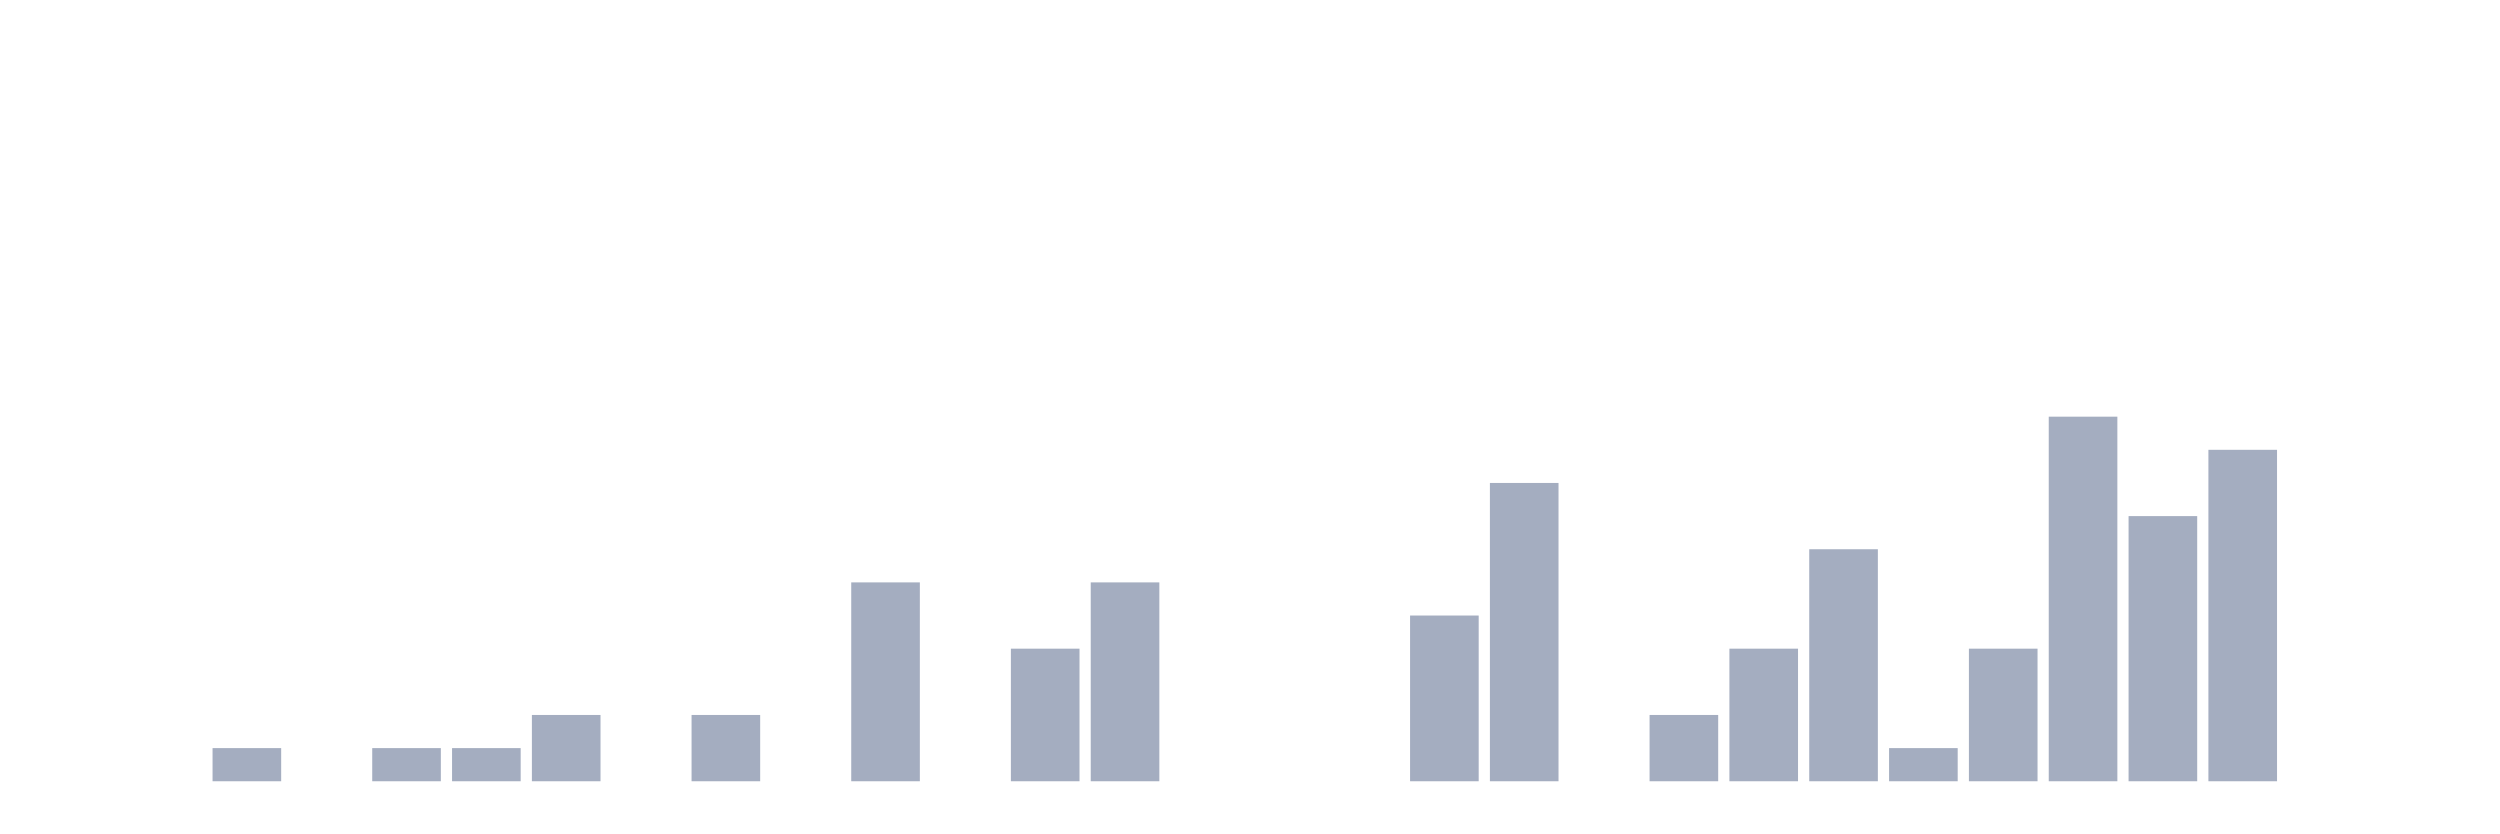
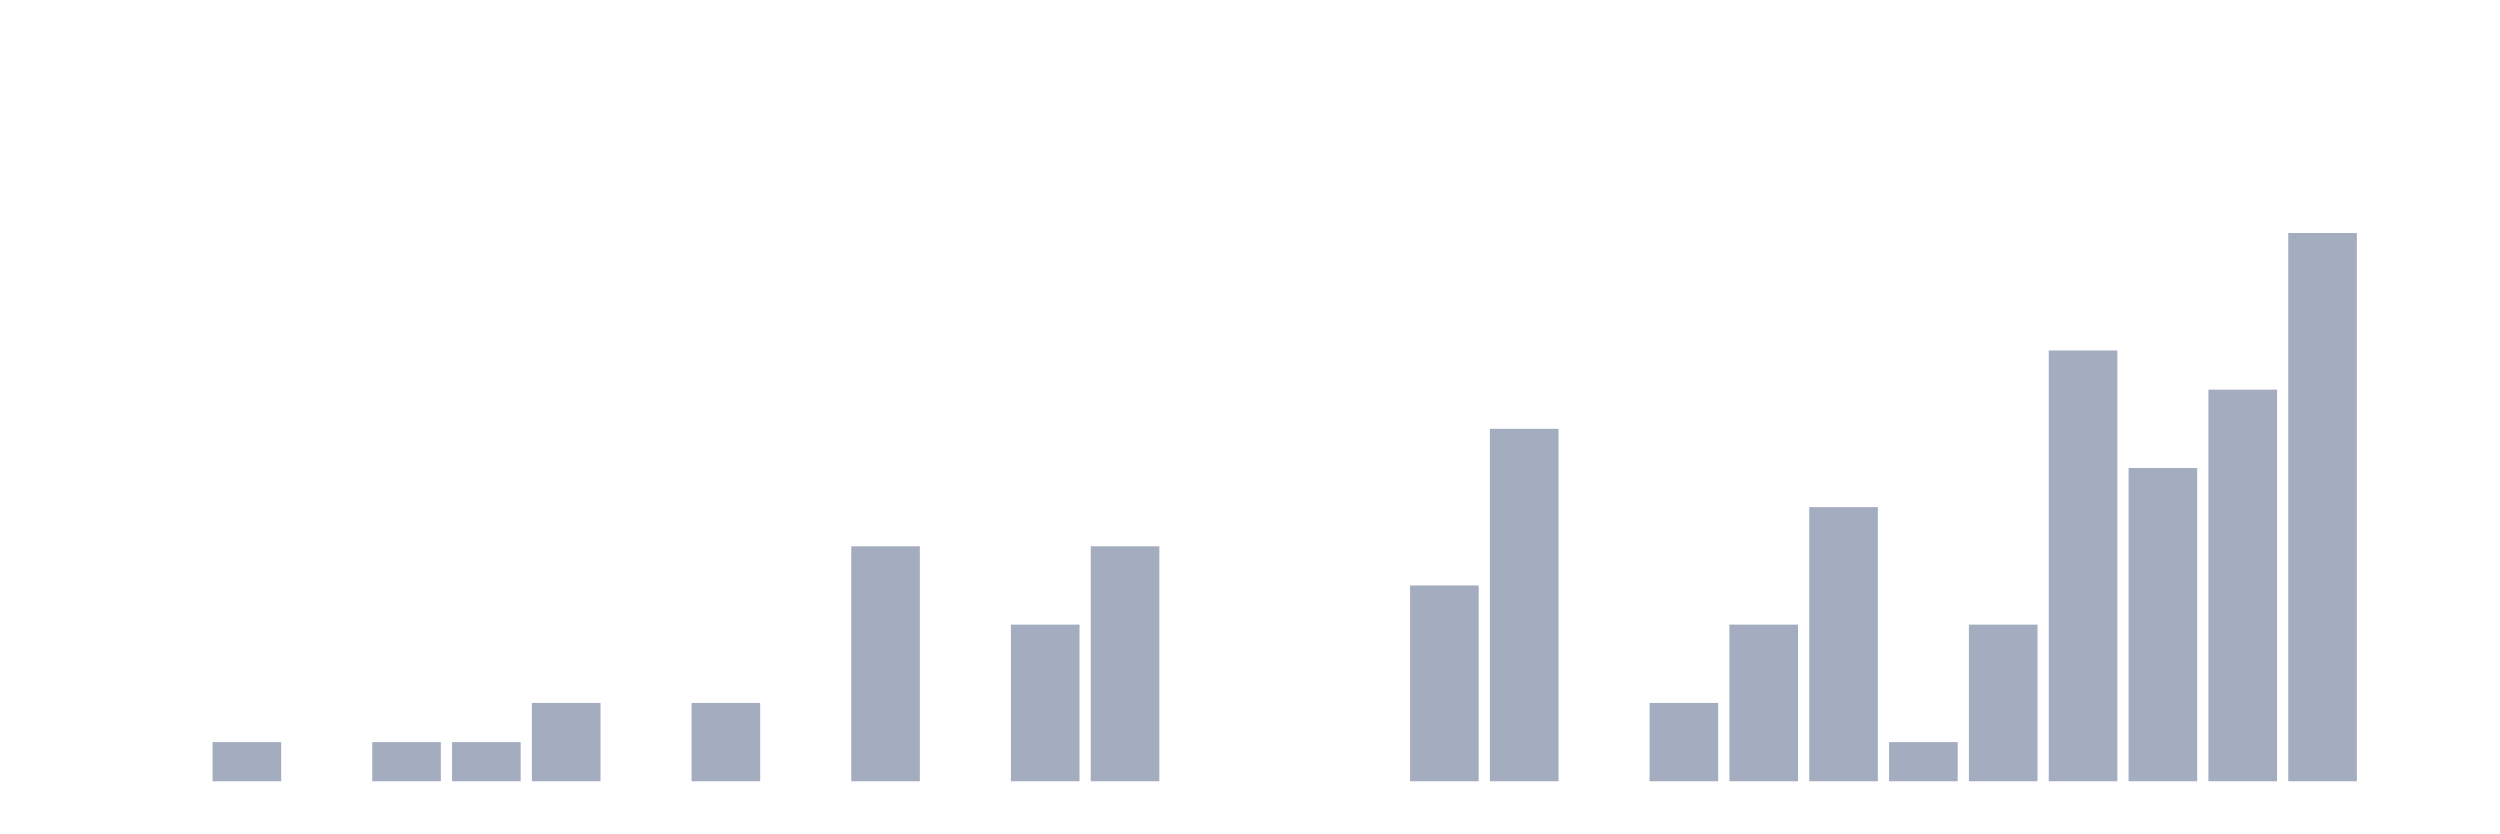
<svg xmlns="http://www.w3.org/2000/svg" viewBox="0 0 480 160">
  <g transform="translate(10,10)">
    <rect class="bar" x="0.153" width="13.175" y="140" height="0" fill="rgb(164,173,192)" />
    <rect class="bar" x="15.482" width="13.175" y="140" height="0" fill="rgb(164,173,192)" />
-     <rect class="bar" x="30.81" width="13.175" y="133.636" height="6.364" fill="rgb(164,173,192)" />
+     <rect class="bar" x="30.81" width="13.175" y="132.481" height="7.519" fill="rgb(164,173,192)" />
    <rect class="bar" x="46.138" width="13.175" y="140" height="0" fill="rgb(164,173,192)" />
-     <rect class="bar" x="61.466" width="13.175" y="133.636" height="6.364" fill="rgb(164,173,192)" />
-     <rect class="bar" x="76.794" width="13.175" y="133.636" height="6.364" fill="rgb(164,173,192)" />
-     <rect class="bar" x="92.123" width="13.175" y="127.273" height="12.727" fill="rgb(164,173,192)" />
+     <rect class="bar" x="61.466" width="13.175" y="132.481" height="7.519" fill="rgb(164,173,192)" />
+     <rect class="bar" x="76.794" width="13.175" y="132.481" height="7.519" fill="rgb(164,173,192)" />
+     <rect class="bar" x="92.123" width="13.175" y="124.962" height="15.038" fill="rgb(164,173,192)" />
    <rect class="bar" x="107.451" width="13.175" y="140" height="0" fill="rgb(164,173,192)" />
-     <rect class="bar" x="122.779" width="13.175" y="127.273" height="12.727" fill="rgb(164,173,192)" />
+     <rect class="bar" x="122.779" width="13.175" y="124.962" height="15.038" fill="rgb(164,173,192)" />
    <rect class="bar" x="138.107" width="13.175" y="140" height="0" fill="rgb(164,173,192)" />
-     <rect class="bar" x="153.436" width="13.175" y="101.818" height="38.182" fill="rgb(164,173,192)" />
+     <rect class="bar" x="153.436" width="13.175" y="94.887" height="45.113" fill="rgb(164,173,192)" />
    <rect class="bar" x="168.764" width="13.175" y="140" height="0" fill="rgb(164,173,192)" />
-     <rect class="bar" x="184.092" width="13.175" y="114.545" height="25.455" fill="rgb(164,173,192)" />
-     <rect class="bar" x="199.42" width="13.175" y="101.818" height="38.182" fill="rgb(164,173,192)" />
+     <rect class="bar" x="184.092" width="13.175" y="109.925" height="30.075" fill="rgb(164,173,192)" />
+     <rect class="bar" x="199.42" width="13.175" y="94.887" height="45.113" fill="rgb(164,173,192)" />
    <rect class="bar" x="214.748" width="13.175" y="140" height="0" fill="rgb(164,173,192)" />
    <rect class="bar" x="230.077" width="13.175" y="140" height="0" fill="rgb(164,173,192)" />
    <rect class="bar" x="245.405" width="13.175" y="140" height="0" fill="rgb(164,173,192)" />
-     <rect class="bar" x="260.733" width="13.175" y="108.182" height="31.818" fill="rgb(164,173,192)" />
-     <rect class="bar" x="276.061" width="13.175" y="82.727" height="57.273" fill="rgb(164,173,192)" />
+     <rect class="bar" x="260.733" width="13.175" y="102.406" height="37.594" fill="rgb(164,173,192)" />
+     <rect class="bar" x="276.061" width="13.175" y="72.331" height="67.669" fill="rgb(164,173,192)" />
    <rect class="bar" x="291.39" width="13.175" y="140" height="0" fill="rgb(164,173,192)" />
-     <rect class="bar" x="306.718" width="13.175" y="127.273" height="12.727" fill="rgb(164,173,192)" />
-     <rect class="bar" x="322.046" width="13.175" y="114.545" height="25.455" fill="rgb(164,173,192)" />
-     <rect class="bar" x="337.374" width="13.175" y="95.455" height="44.545" fill="rgb(164,173,192)" />
-     <rect class="bar" x="352.702" width="13.175" y="133.636" height="6.364" fill="rgb(164,173,192)" />
-     <rect class="bar" x="368.031" width="13.175" y="114.545" height="25.455" fill="rgb(164,173,192)" />
-     <rect class="bar" x="383.359" width="13.175" y="70" height="70" fill="rgb(164,173,192)" />
-     <rect class="bar" x="398.687" width="13.175" y="89.091" height="50.909" fill="rgb(164,173,192)" />
-     <rect class="bar" x="414.015" width="13.175" y="76.364" height="63.636" fill="rgb(164,173,192)" />
-     <rect class="bar" x="429.344" width="13.175" y="140" height="0" fill="rgb(164,173,192)" />
+     <rect class="bar" x="306.718" width="13.175" y="124.962" height="15.038" fill="rgb(164,173,192)" />
+     <rect class="bar" x="322.046" width="13.175" y="109.925" height="30.075" fill="rgb(164,173,192)" />
+     <rect class="bar" x="337.374" width="13.175" y="87.368" height="52.632" fill="rgb(164,173,192)" />
+     <rect class="bar" x="352.702" width="13.175" y="132.481" height="7.519" fill="rgb(164,173,192)" />
+     <rect class="bar" x="368.031" width="13.175" y="109.925" height="30.075" fill="rgb(164,173,192)" />
+     <rect class="bar" x="383.359" width="13.175" y="57.293" height="82.707" fill="rgb(164,173,192)" />
+     <rect class="bar" x="398.687" width="13.175" y="79.85" height="60.15" fill="rgb(164,173,192)" />
+     <rect class="bar" x="414.015" width="13.175" y="64.812" height="75.188" fill="rgb(164,173,192)" />
+     <rect class="bar" x="429.344" width="13.175" y="34.737" height="105.263" fill="rgb(164,173,192)" />
    <rect class="bar" x="444.672" width="13.175" y="140" height="0" fill="rgb(164,173,192)" />
  </g>
</svg>
